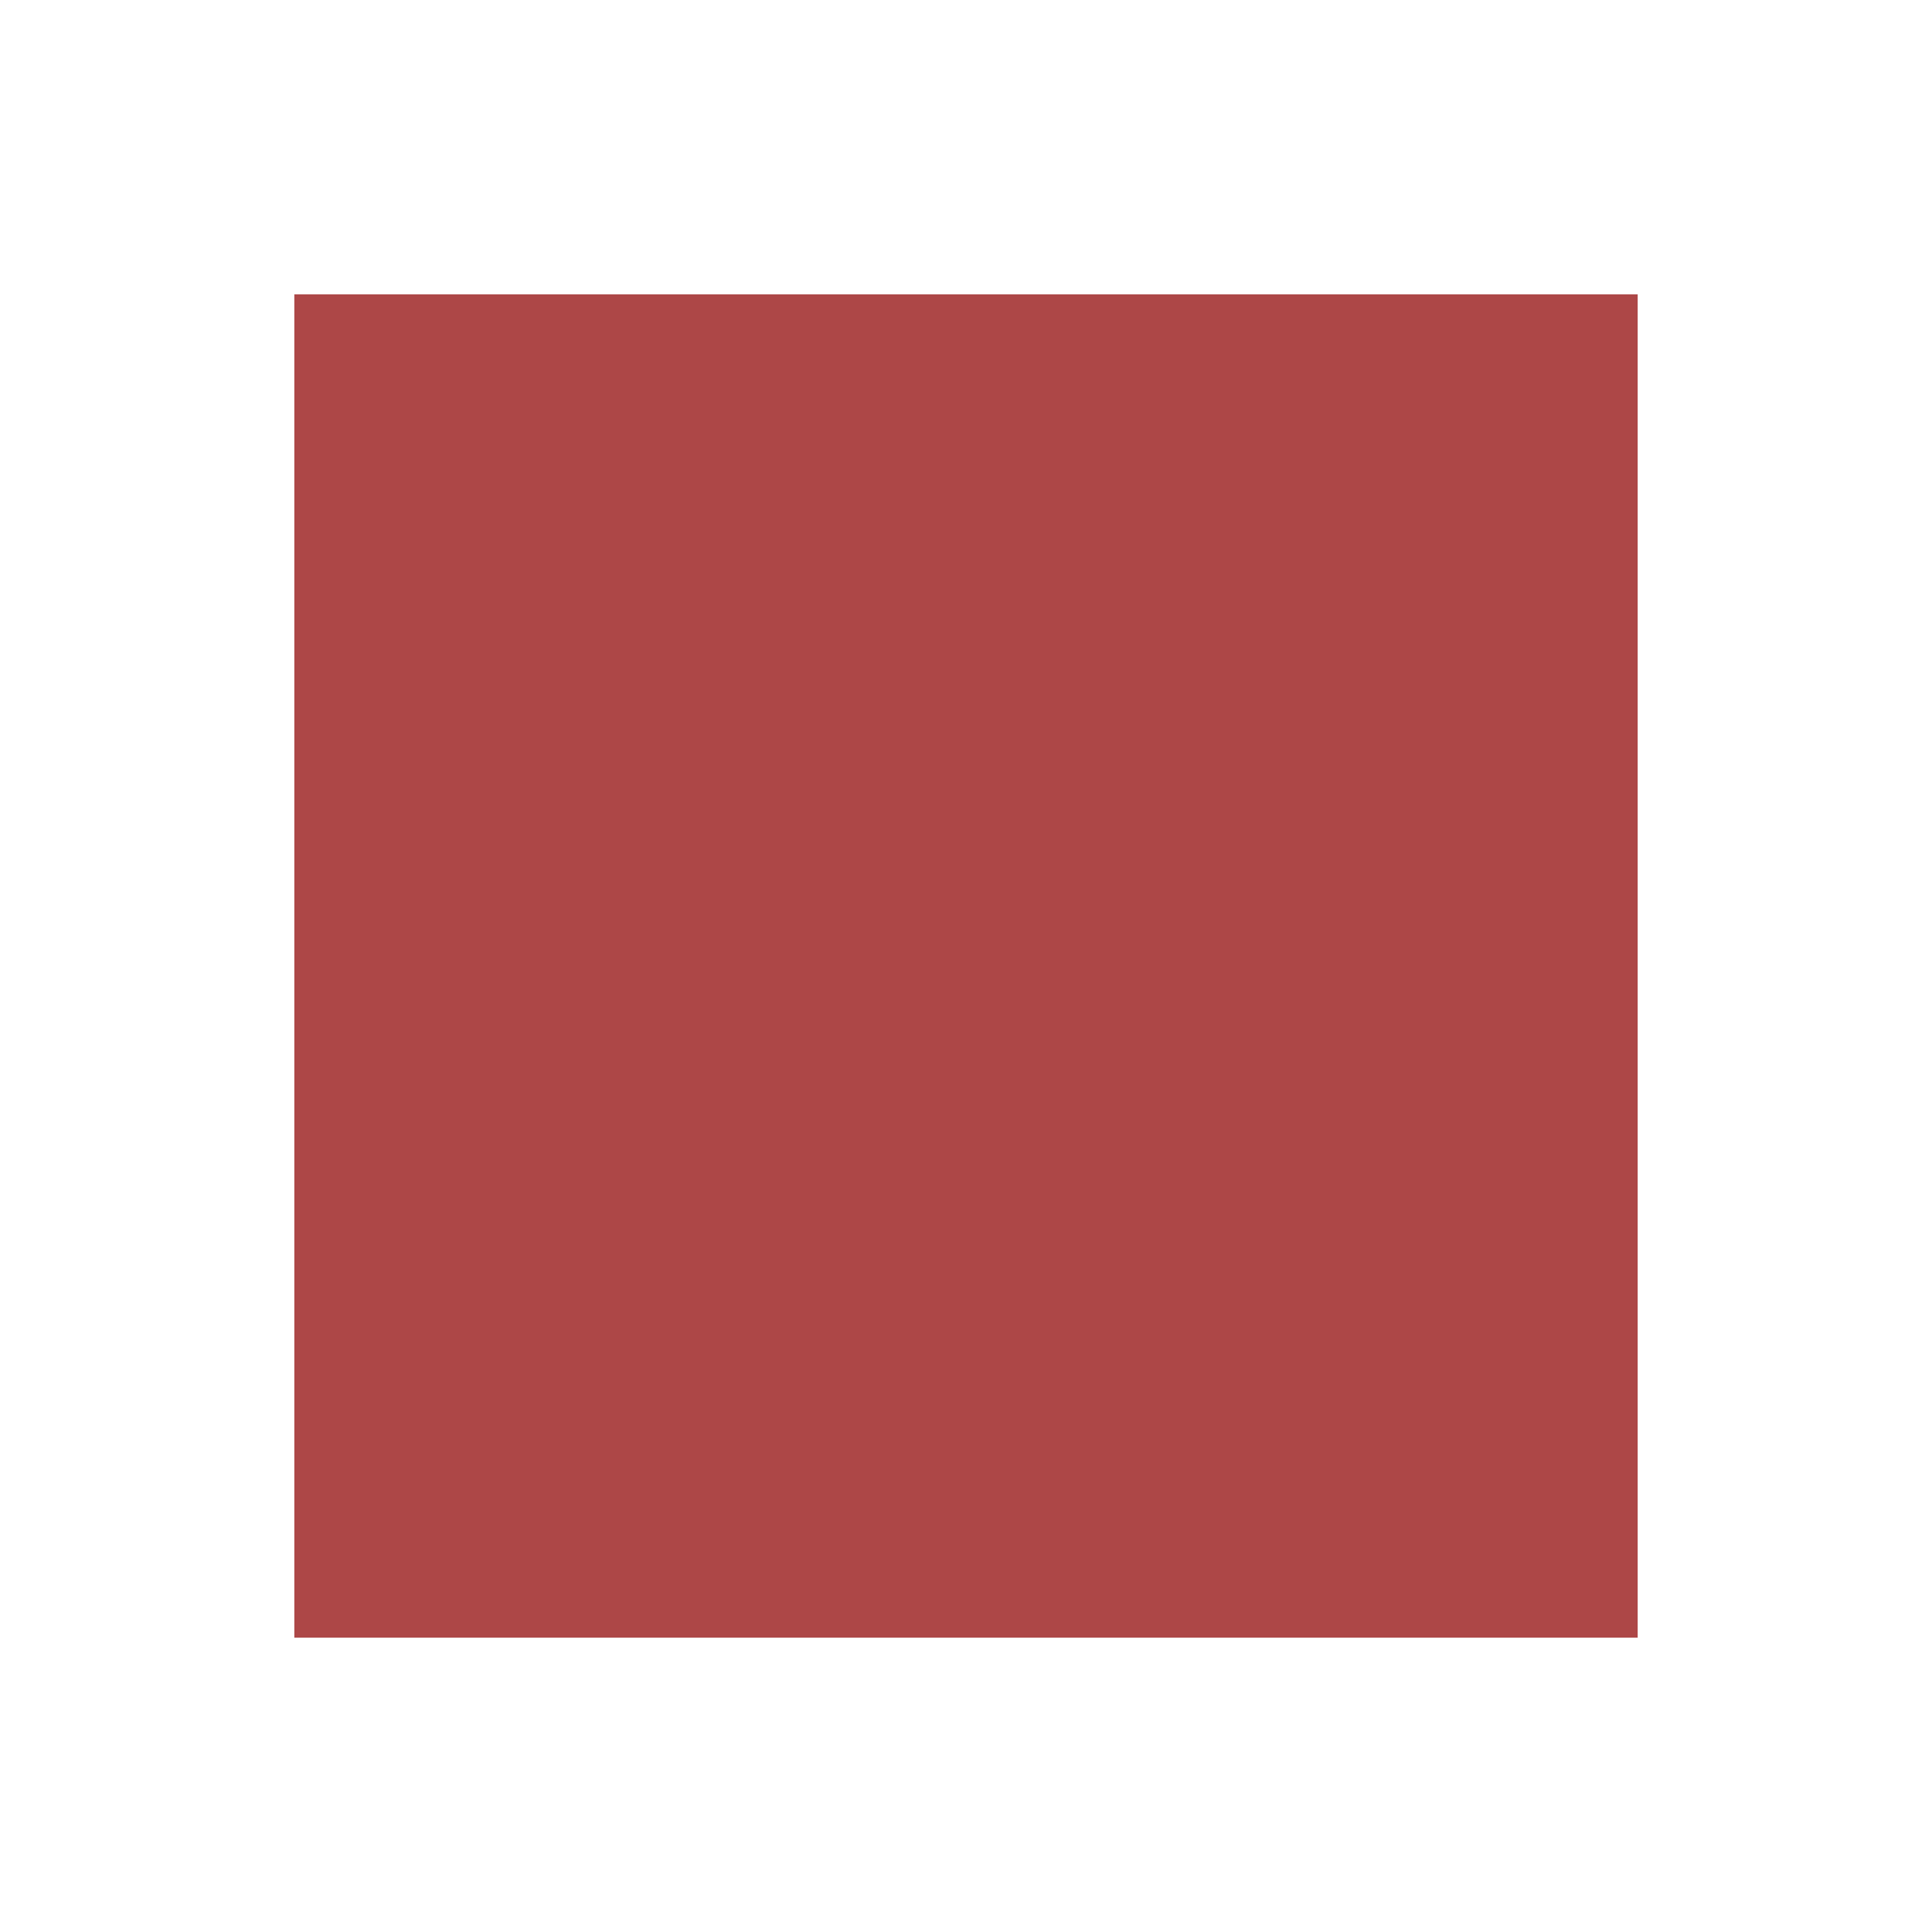
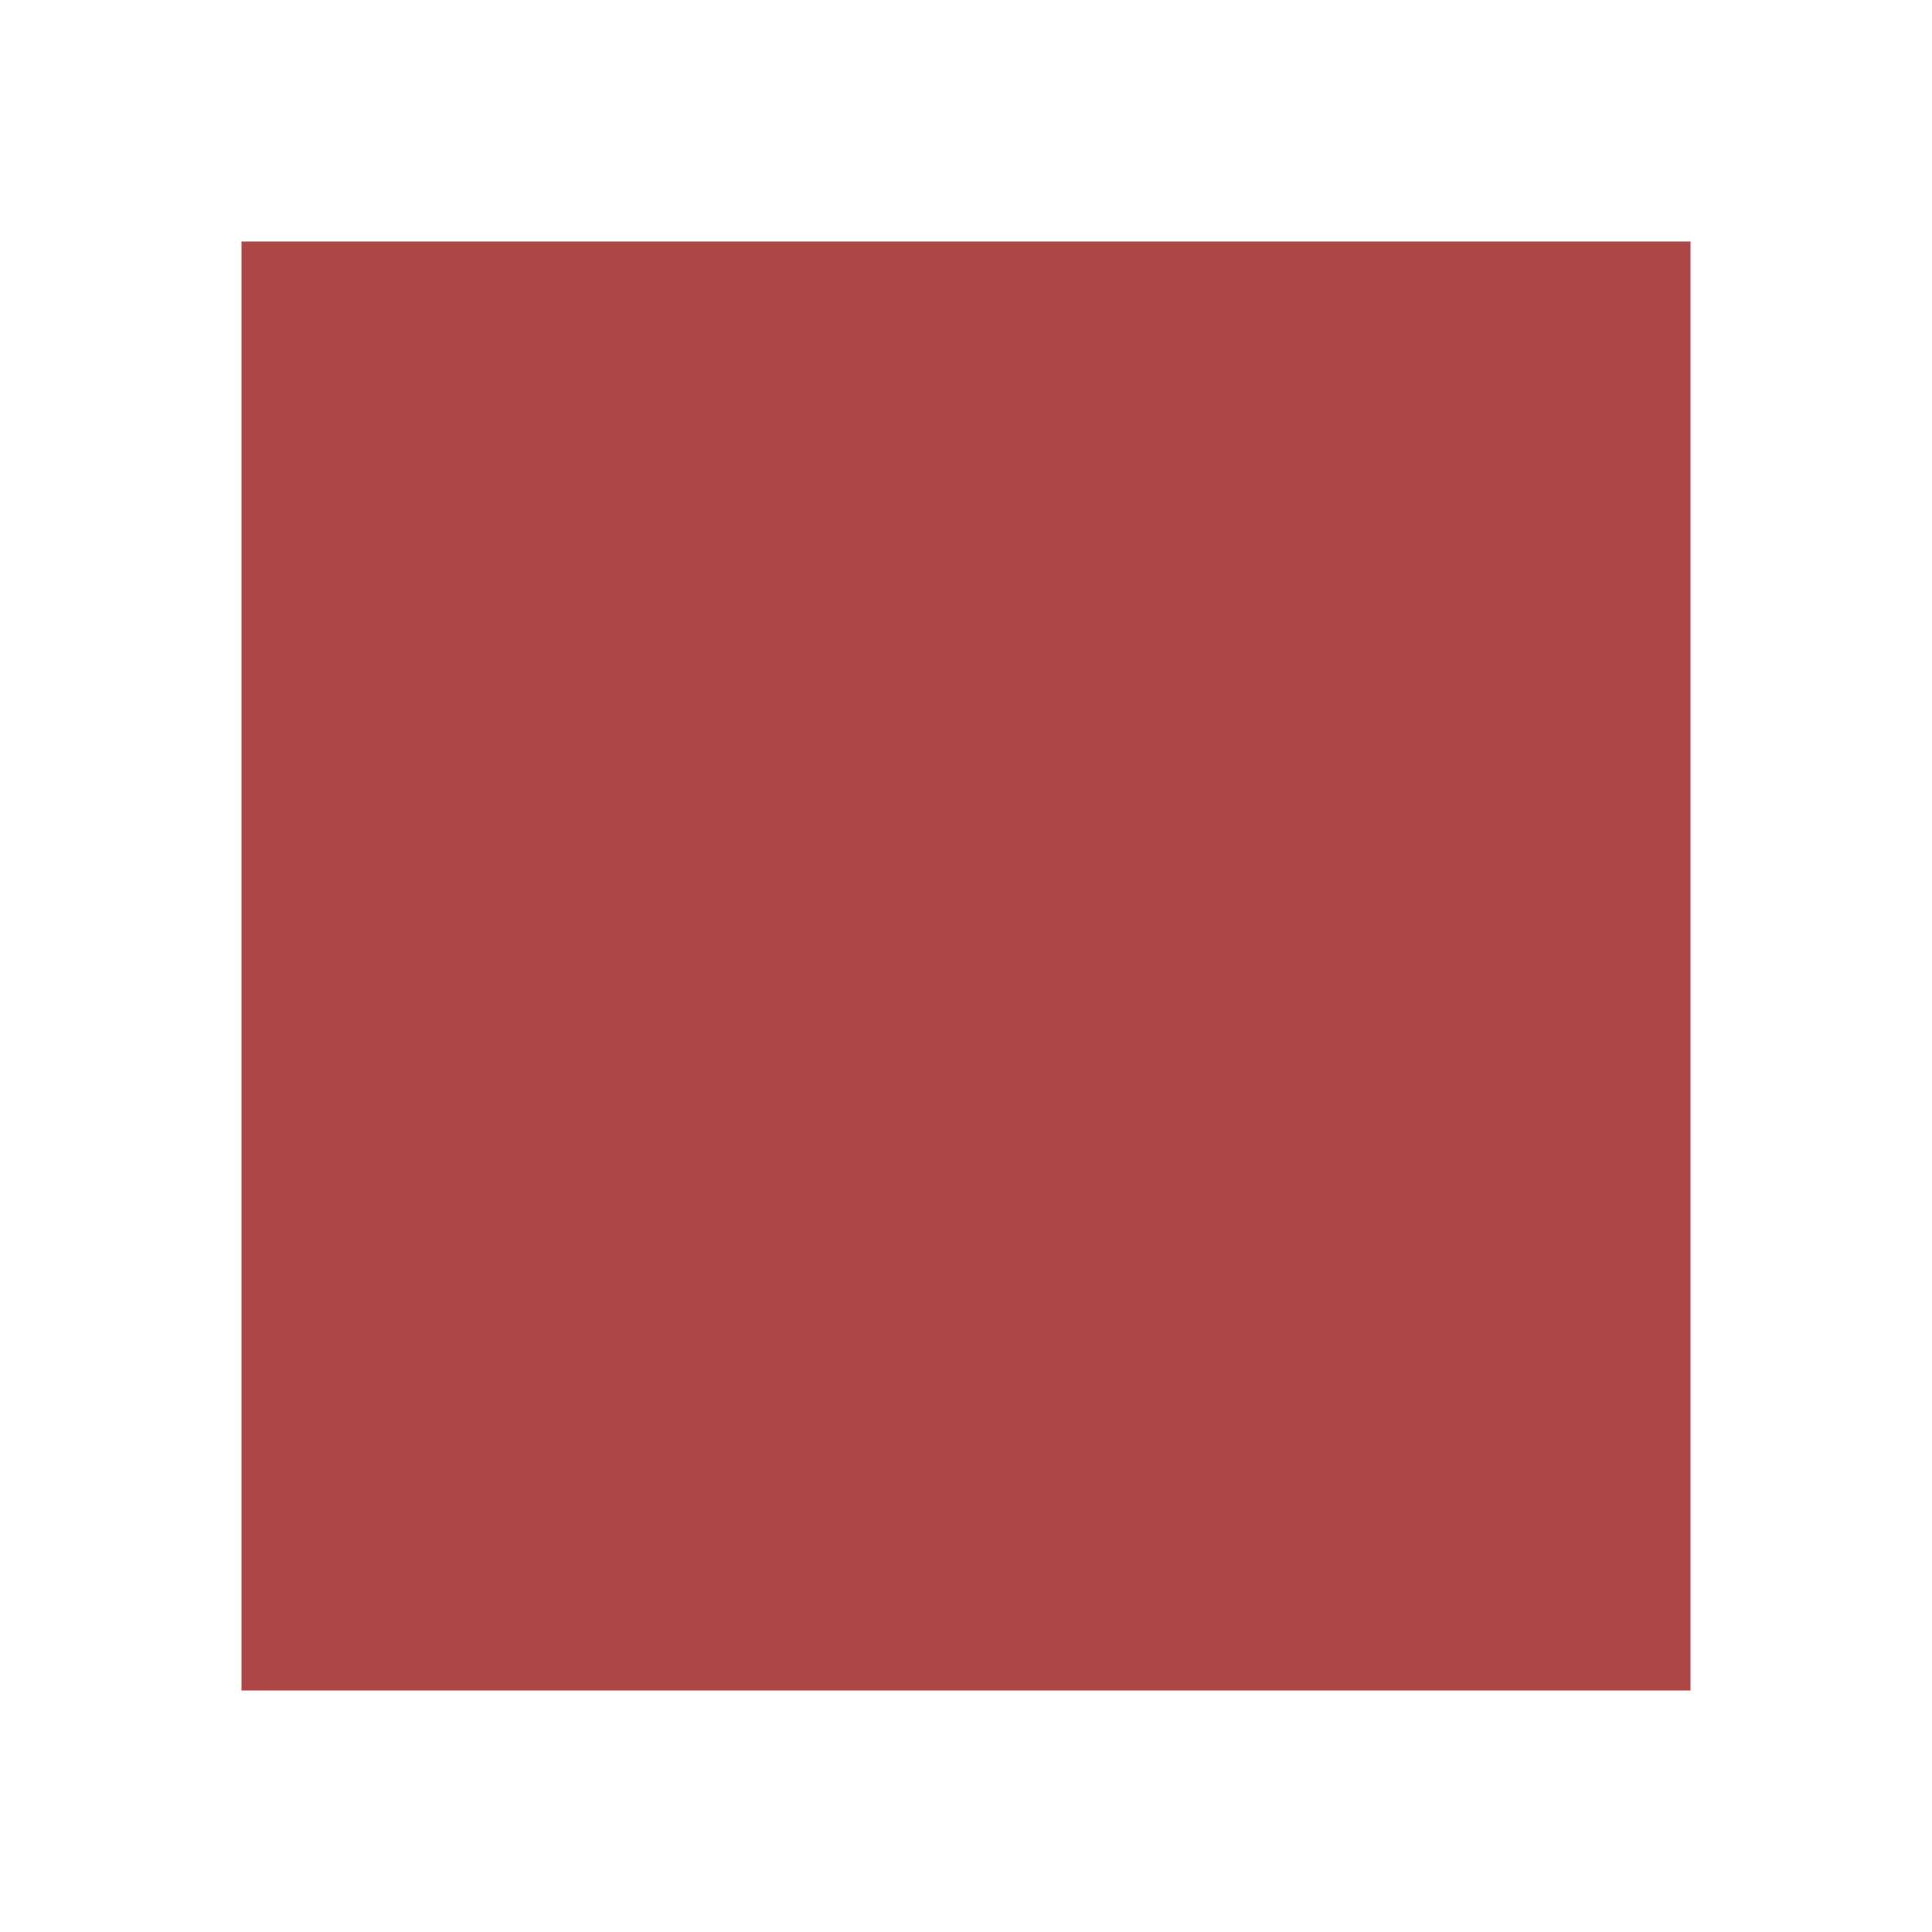
- <svg xmlns="http://www.w3.org/2000/svg" version="1.1" id="Ebene_1" x="0px" y="0px" viewBox="0 0 12 12" style="enable-background:new 0 0 12 12;" xml:space="preserve">
-   <style type="text/css">
- 	.st0{fill:#AD4747;}
- </style>
-   <g>
-     <g transform="rotate(45 6 6)">
-       <polygon id="db_method_breakpoint_dark-a" class="st0" points="0.1,6 6,0.1 11.9,6 6,11.9   " />
-     </g>
-   </g>
+ <svg xmlns="http://www.w3.org/2000/svg" viewBox="0 0 16 16" width="16" height="16">
+   <rect y="0" width="12" height="12" fill="#AD4747" transform="translate (2 2)" />
</svg>
